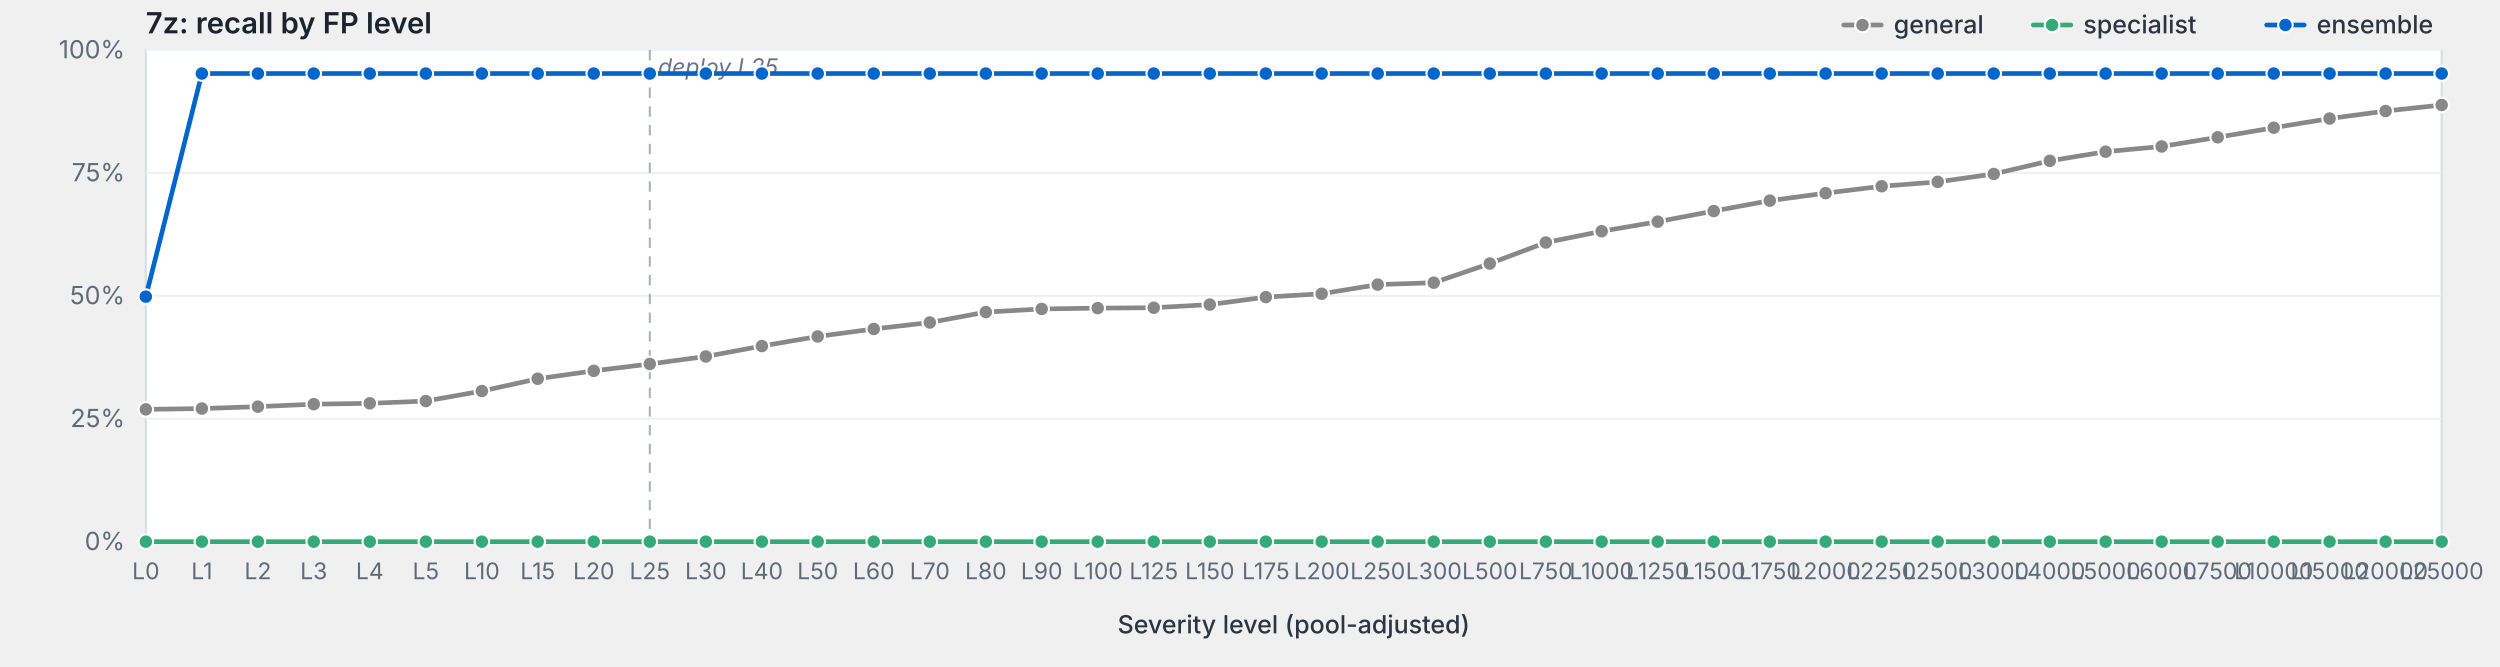
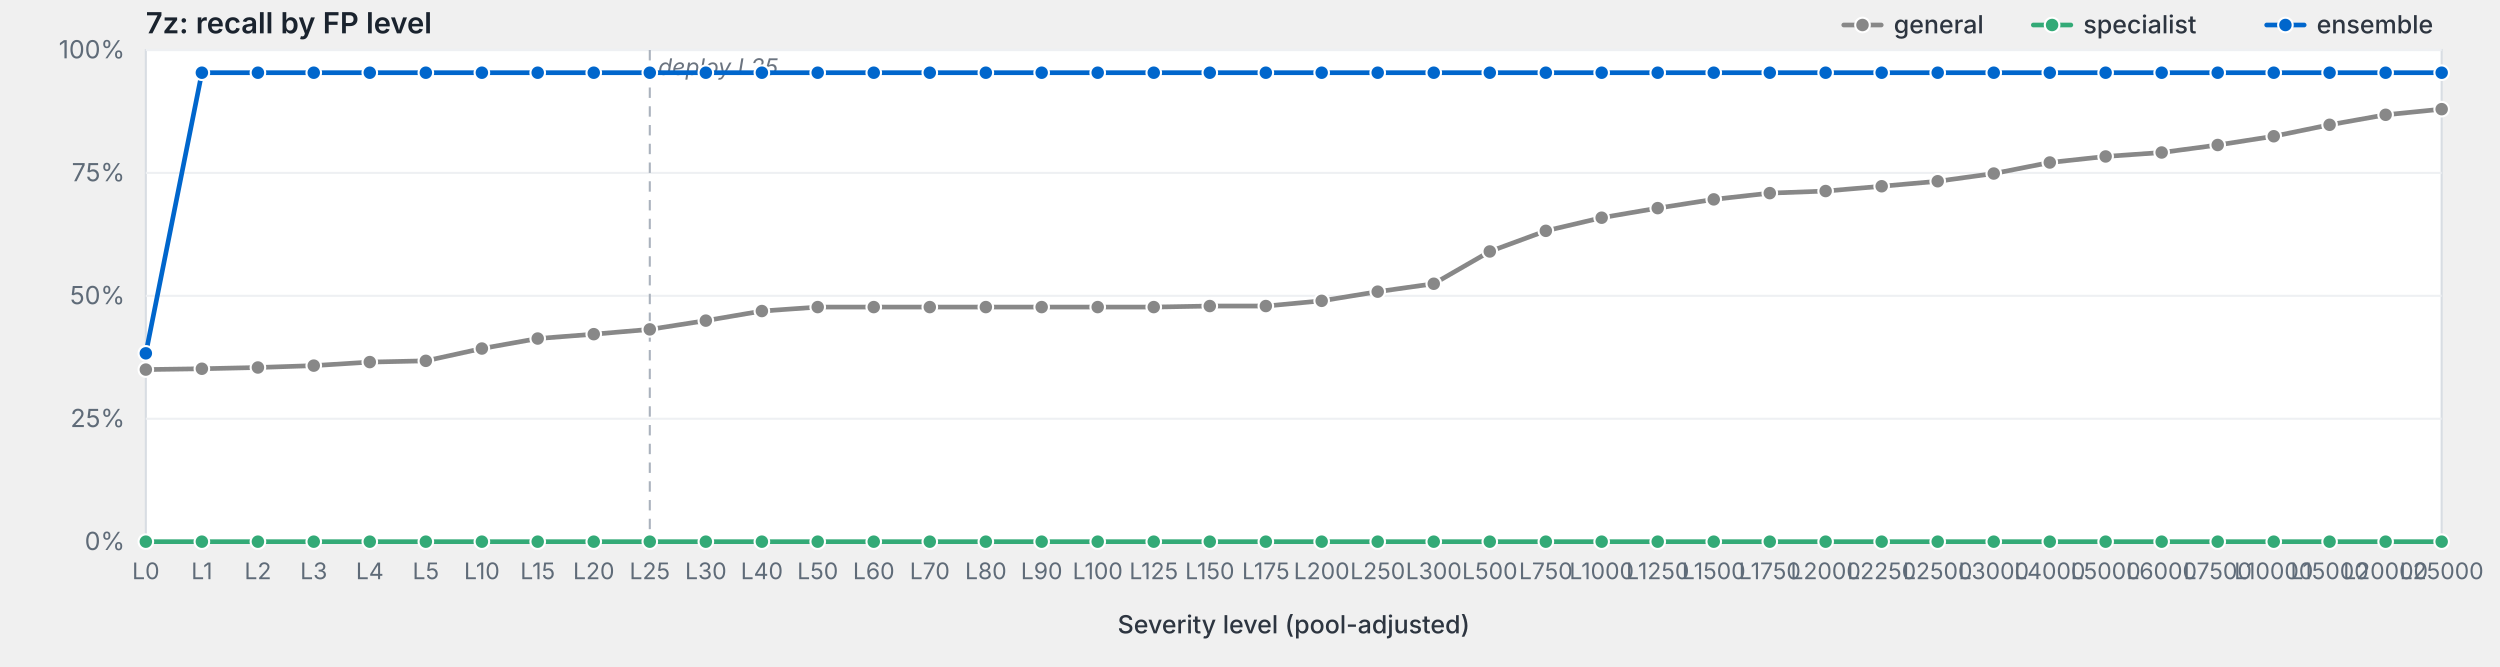
<svg xmlns="http://www.w3.org/2000/svg" viewBox="0 0 1200 320" width="1200" height="320" preserveAspectRatio="xMidYMid meet" role="img" aria-label="7z: recall by FP level">
  <style>svg { background: #fdfdfd; }.frame { fill: #fff; stroke: #d8dde3; stroke-width: 1; }.grid { stroke: #eef0f3; stroke-width: 1; }.tick { stroke: #b8bfc7; stroke-width: 1; }.axis-label { fill: #5f6b78; font-family: -apple-system, BlinkMacSystemFont, "Segoe UI", system-ui, sans-serif; font-size: 12px; }.x-label { fill: #5f6b78; font-family: -apple-system, BlinkMacSystemFont, "Segoe UI", system-ui, sans-serif; font-size: 11px; }.axis-title { fill: #2d3540; font-family: -apple-system, BlinkMacSystemFont, "Segoe UI", system-ui, sans-serif; font-size: 12px; font-weight: 500; }.title { fill: #1a232e; font-family: -apple-system, BlinkMacSystemFont, "Segoe UI", system-ui, sans-serif; font-size: 14px; font-weight: 600; }.deploy-marker { stroke: #aab2bd; stroke-width: 1; stroke-dasharray: 5,4; }.deploy-label { fill: #6b7480; font-family: -apple-system, BlinkMacSystemFont, "Segoe UI", system-ui, sans-serif; font-size: 11px; font-style: italic; }.curve { fill: none; stroke-width: 2.25; stroke-linejoin: round; stroke-linecap: round; }.marker { stroke: #fff; stroke-width: 1; }.legend-text { fill: #2d3540; font-family: -apple-system, BlinkMacSystemFont, "Segoe UI", system-ui, sans-serif; font-size: 12px; font-weight: 500; }</style>
  <text class="title" x="70" y="16">7z: recall by FP level</text>
  <rect class="frame" x="70" y="24" width="1102" height="236" />
  <line class="grid" x1="70" y1="260.0" x2="1172" y2="260.0" />
  <text class="axis-label" x="60" y="264.0" text-anchor="end">0%</text>
  <line class="grid" x1="70" y1="201.0" x2="1172" y2="201.0" />
  <text class="axis-label" x="60" y="205.0" text-anchor="end">25%</text>
  <line class="grid" x1="70" y1="142.0" x2="1172" y2="142.0" />
  <text class="axis-label" x="60" y="146.0" text-anchor="end">50%</text>
  <line class="grid" x1="70" y1="83.0" x2="1172" y2="83.0" />
  <text class="axis-label" x="60" y="87.0" text-anchor="end">75%</text>
  <line class="grid" x1="70" y1="24.0" x2="1172" y2="24.0" />
  <text class="axis-label" x="60" y="28.0" text-anchor="end">100%</text>
  <line class="deploy-marker" x1="311.9" y1="24" x2="311.9" y2="260" />
  <text class="deploy-label" x="315.9" y="36" text-anchor="start">deploy L25</text>
  <line class="tick" x1="70.0" y1="260" x2="70.0" y2="264" />
  <text class="x-label" x="70.0" y="278" text-anchor="middle">L0</text>
  <line class="tick" x1="96.9" y1="260" x2="96.9" y2="264" />
  <text class="x-label" x="96.9" y="278" text-anchor="middle">L1</text>
  <line class="tick" x1="123.8" y1="260" x2="123.8" y2="264" />
  <text class="x-label" x="123.8" y="278" text-anchor="middle">L2</text>
  <line class="tick" x1="150.6" y1="260" x2="150.6" y2="264" />
  <text class="x-label" x="150.6" y="278" text-anchor="middle">L3</text>
  <line class="tick" x1="177.5" y1="260" x2="177.5" y2="264" />
  <text class="x-label" x="177.5" y="278" text-anchor="middle">L4</text>
  <line class="tick" x1="204.4" y1="260" x2="204.4" y2="264" />
  <text class="x-label" x="204.4" y="278" text-anchor="middle">L5</text>
  <line class="tick" x1="231.3" y1="260" x2="231.3" y2="264" />
  <text class="x-label" x="231.3" y="278" text-anchor="middle">L10</text>
  <line class="tick" x1="258.1" y1="260" x2="258.1" y2="264" />
  <text class="x-label" x="258.1" y="278" text-anchor="middle">L15</text>
  <line class="tick" x1="285.0" y1="260" x2="285.0" y2="264" />
  <text class="x-label" x="285.0" y="278" text-anchor="middle">L20</text>
  <line class="tick" x1="311.9" y1="260" x2="311.9" y2="264" />
  <text class="x-label" x="311.9" y="278" text-anchor="middle">L25</text>
  <line class="tick" x1="338.8" y1="260" x2="338.8" y2="264" />
  <text class="x-label" x="338.8" y="278" text-anchor="middle">L30</text>
  <line class="tick" x1="365.7" y1="260" x2="365.7" y2="264" />
  <text class="x-label" x="365.7" y="278" text-anchor="middle">L40</text>
  <line class="tick" x1="392.5" y1="260" x2="392.5" y2="264" />
  <text class="x-label" x="392.5" y="278" text-anchor="middle">L50</text>
  <line class="tick" x1="419.4" y1="260" x2="419.4" y2="264" />
  <text class="x-label" x="419.4" y="278" text-anchor="middle">L60</text>
  <line class="tick" x1="446.3" y1="260" x2="446.3" y2="264" />
  <text class="x-label" x="446.3" y="278" text-anchor="middle">L70</text>
  <line class="tick" x1="473.2" y1="260" x2="473.2" y2="264" />
  <text class="x-label" x="473.2" y="278" text-anchor="middle">L80</text>
  <line class="tick" x1="500.0" y1="260" x2="500.0" y2="264" />
  <text class="x-label" x="500.0" y="278" text-anchor="middle">L90</text>
  <line class="tick" x1="526.9" y1="260" x2="526.9" y2="264" />
  <text class="x-label" x="526.9" y="278" text-anchor="middle">L100</text>
  <line class="tick" x1="553.8" y1="260" x2="553.8" y2="264" />
  <text class="x-label" x="553.8" y="278" text-anchor="middle">L125</text>
  <line class="tick" x1="580.7" y1="260" x2="580.7" y2="264" />
  <text class="x-label" x="580.7" y="278" text-anchor="middle">L150</text>
  <line class="tick" x1="607.6" y1="260" x2="607.6" y2="264" />
  <text class="x-label" x="607.6" y="278" text-anchor="middle">L175</text>
  <line class="tick" x1="634.4" y1="260" x2="634.4" y2="264" />
  <text class="x-label" x="634.4" y="278" text-anchor="middle">L200</text>
  <line class="tick" x1="661.3" y1="260" x2="661.3" y2="264" />
  <text class="x-label" x="661.3" y="278" text-anchor="middle">L250</text>
  <line class="tick" x1="688.2" y1="260" x2="688.2" y2="264" />
  <text class="x-label" x="688.2" y="278" text-anchor="middle">L300</text>
  <line class="tick" x1="715.1" y1="260" x2="715.1" y2="264" />
  <text class="x-label" x="715.1" y="278" text-anchor="middle">L500</text>
  <line class="tick" x1="742.0" y1="260" x2="742.0" y2="264" />
  <text class="x-label" x="742.0" y="278" text-anchor="middle">L750</text>
  <line class="tick" x1="768.8" y1="260" x2="768.8" y2="264" />
  <text class="x-label" x="768.8" y="278" text-anchor="middle">L1000</text>
  <line class="tick" x1="795.7" y1="260" x2="795.7" y2="264" />
  <text class="x-label" x="795.7" y="278" text-anchor="middle">L1250</text>
  <line class="tick" x1="822.6" y1="260" x2="822.6" y2="264" />
  <text class="x-label" x="822.6" y="278" text-anchor="middle">L1500</text>
  <line class="tick" x1="849.5" y1="260" x2="849.5" y2="264" />
  <text class="x-label" x="849.5" y="278" text-anchor="middle">L1750</text>
  <line class="tick" x1="876.3" y1="260" x2="876.3" y2="264" />
  <text class="x-label" x="876.3" y="278" text-anchor="middle">L2000</text>
  <line class="tick" x1="903.2" y1="260" x2="903.2" y2="264" />
  <text class="x-label" x="903.2" y="278" text-anchor="middle">L2250</text>
  <line class="tick" x1="930.1" y1="260" x2="930.1" y2="264" />
  <text class="x-label" x="930.1" y="278" text-anchor="middle">L2500</text>
  <line class="tick" x1="957.0" y1="260" x2="957.0" y2="264" />
  <text class="x-label" x="957.0" y="278" text-anchor="middle">L3000</text>
  <line class="tick" x1="983.9" y1="260" x2="983.9" y2="264" />
  <text class="x-label" x="983.9" y="278" text-anchor="middle">L4000</text>
  <line class="tick" x1="1010.7" y1="260" x2="1010.7" y2="264" />
  <text class="x-label" x="1010.7" y="278" text-anchor="middle">L5000</text>
  <line class="tick" x1="1037.6" y1="260" x2="1037.6" y2="264" />
  <text class="x-label" x="1037.6" y="278" text-anchor="middle">L6000</text>
  <line class="tick" x1="1064.5" y1="260" x2="1064.5" y2="264" />
  <text class="x-label" x="1064.5" y="278" text-anchor="middle">L7500</text>
  <line class="tick" x1="1091.4" y1="260" x2="1091.4" y2="264" />
  <text class="x-label" x="1091.4" y="278" text-anchor="middle">L10000</text>
  <line class="tick" x1="1118.2" y1="260" x2="1118.2" y2="264" />
  <text class="x-label" x="1118.2" y="278" text-anchor="middle">L15000</text>
  <line class="tick" x1="1145.1" y1="260" x2="1145.1" y2="264" />
  <text class="x-label" x="1145.1" y="278" text-anchor="middle">L20000</text>
  <line class="tick" x1="1172.0" y1="260" x2="1172.0" y2="264" />
  <text class="x-label" x="1172.0" y="278" text-anchor="middle">L25000</text>
  <text class="axis-title" x="621.0" y="304" text-anchor="middle">Severity level (pool-adjusted)</text>
-   <path class="curve" d="M70.0,196.5 L96.9,196.1 L123.8,195.2 L150.6,194.0 L177.5,193.6 L204.4,192.5 L231.3,187.7 L258.1,181.8 L285.0,178.0 L311.9,174.7 L338.8,171.1 L365.7,166.1 L392.5,161.5 L419.4,157.9 L446.3,154.8 L473.2,149.8 L500.0,148.3 L526.9,147.9 L553.8,147.7 L580.7,146.2 L607.6,142.6 L634.4,141.0 L661.3,136.6 L688.2,135.7 L715.1,126.5 L742.0,116.4 L768.8,111.0 L795.7,106.4 L822.6,101.3 L849.5,96.3 L876.3,92.7 L903.2,89.4 L930.1,87.3 L957.0,83.5 L983.9,77.2 L1010.7,72.8 L1037.6,70.3 L1064.5,65.9 L1091.4,61.3 L1118.2,56.9 L1145.1,53.3 L1172.0,50.4" stroke="#888" />
-   <circle class="marker" cx="70.0" cy="196.5" r="3.5" fill="#888" />
-   <circle class="marker" cx="96.9" cy="196.1" r="3.5" fill="#888" />
-   <circle class="marker" cx="123.8" cy="195.2" r="3.5" fill="#888" />
-   <circle class="marker" cx="150.6" cy="194.0" r="3.5" fill="#888" />
-   <circle class="marker" cx="177.5" cy="193.6" r="3.5" fill="#888" />
-   <circle class="marker" cx="204.4" cy="192.5" r="3.5" fill="#888" />
-   <circle class="marker" cx="231.3" cy="187.7" r="3.5" fill="#888" />
-   <circle class="marker" cx="258.1" cy="181.8" r="3.5" fill="#888" />
-   <circle class="marker" cx="285.0" cy="178.0" r="3.5" fill="#888" />
-   <circle class="marker" cx="311.9" cy="174.7" r="3.5" fill="#888" />
-   <circle class="marker" cx="338.8" cy="171.1" r="3.5" fill="#888" />
-   <circle class="marker" cx="365.7" cy="166.1" r="3.5" fill="#888" />
-   <circle class="marker" cx="392.5" cy="161.5" r="3.5" fill="#888" />
-   <circle class="marker" cx="419.4" cy="157.9" r="3.5" fill="#888" />
-   <circle class="marker" cx="446.3" cy="154.8" r="3.5" fill="#888" />
-   <circle class="marker" cx="473.2" cy="149.8" r="3.5" fill="#888" />
-   <circle class="marker" cx="500.0" cy="148.3" r="3.5" fill="#888" />
-   <circle class="marker" cx="526.9" cy="147.9" r="3.5" fill="#888" />
-   <circle class="marker" cx="553.8" cy="147.7" r="3.5" fill="#888" />
-   <circle class="marker" cx="580.7" cy="146.2" r="3.5" fill="#888" />
-   <circle class="marker" cx="607.6" cy="142.6" r="3.5" fill="#888" />
-   <circle class="marker" cx="634.4" cy="141.0" r="3.5" fill="#888" />
-   <circle class="marker" cx="661.3" cy="136.6" r="3.5" fill="#888" />
-   <circle class="marker" cx="688.2" cy="135.7" r="3.5" fill="#888" />
-   <circle class="marker" cx="715.1" cy="126.5" r="3.5" fill="#888" />
-   <circle class="marker" cx="742.0" cy="116.4" r="3.5" fill="#888" />
-   <circle class="marker" cx="768.8" cy="111.0" r="3.5" fill="#888" />
-   <circle class="marker" cx="795.7" cy="106.4" r="3.5" fill="#888" />
-   <circle class="marker" cx="822.6" cy="101.3" r="3.5" fill="#888" />
-   <circle class="marker" cx="849.5" cy="96.3" r="3.5" fill="#888" />
-   <circle class="marker" cx="876.3" cy="92.7" r="3.5" fill="#888" />
+   <path class="curve" d="M70.0,177.4 L96.9,177.0 L123.8,176.4 L150.6,175.5 L177.5,173.8 L204.4,173.2 L231.3,167.3 L258.1,162.5 L285.0,160.4 L311.9,158.1 L338.8,153.9 L365.7,149.3 L392.5,147.4 L419.4,147.4 L446.3,147.4 L473.2,147.4 L500.0,147.4 L526.9,147.4 L553.8,147.4 L580.7,146.9 L607.6,146.9 L634.4,144.4 L661.3,140.0 L688.2,136.2 L715.1,120.7 L742.0,110.8 L768.8,104.5 L795.7,99.9 L822.6,95.7 L849.5,92.7 L876.3,91.7 L903.2,89.4 L930.1,87.0 L957.0,83.3 L983.9,78.0 L1010.7,75.1 L1037.6,73.2 L1064.5,69.6 L1091.4,65.4 L1118.2,59.9 L1145.1,55.1 L1172.0,52.4" stroke="#888" />
+   <circle class="marker" cx="70.0" cy="177.4" r="3.5" fill="#888" />
+   <circle class="marker" cx="96.9" cy="177.0" r="3.5" fill="#888" />
+   <circle class="marker" cx="123.8" cy="176.4" r="3.5" fill="#888" />
+   <circle class="marker" cx="150.6" cy="175.5" r="3.5" fill="#888" />
+   <circle class="marker" cx="177.5" cy="173.8" r="3.5" fill="#888" />
+   <circle class="marker" cx="204.4" cy="173.2" r="3.5" fill="#888" />
+   <circle class="marker" cx="231.3" cy="167.3" r="3.5" fill="#888" />
+   <circle class="marker" cx="258.1" cy="162.5" r="3.5" fill="#888" />
+   <circle class="marker" cx="285.0" cy="160.4" r="3.5" fill="#888" />
+   <circle class="marker" cx="311.9" cy="158.1" r="3.5" fill="#888" />
+   <circle class="marker" cx="338.8" cy="153.9" r="3.5" fill="#888" />
+   <circle class="marker" cx="365.7" cy="149.3" r="3.5" fill="#888" />
+   <circle class="marker" cx="392.5" cy="147.4" r="3.5" fill="#888" />
+   <circle class="marker" cx="419.4" cy="147.4" r="3.5" fill="#888" />
+   <circle class="marker" cx="446.3" cy="147.4" r="3.5" fill="#888" />
+   <circle class="marker" cx="473.2" cy="147.4" r="3.5" fill="#888" />
+   <circle class="marker" cx="500.0" cy="147.4" r="3.5" fill="#888" />
+   <circle class="marker" cx="526.9" cy="147.4" r="3.5" fill="#888" />
+   <circle class="marker" cx="553.8" cy="147.4" r="3.5" fill="#888" />
+   <circle class="marker" cx="580.7" cy="146.9" r="3.5" fill="#888" />
+   <circle class="marker" cx="607.6" cy="146.9" r="3.5" fill="#888" />
+   <circle class="marker" cx="634.4" cy="144.4" r="3.5" fill="#888" />
+   <circle class="marker" cx="661.3" cy="140.0" r="3.5" fill="#888" />
+   <circle class="marker" cx="688.2" cy="136.2" r="3.5" fill="#888" />
+   <circle class="marker" cx="715.1" cy="120.7" r="3.5" fill="#888" />
+   <circle class="marker" cx="742.0" cy="110.8" r="3.5" fill="#888" />
+   <circle class="marker" cx="768.8" cy="104.5" r="3.5" fill="#888" />
+   <circle class="marker" cx="795.7" cy="99.9" r="3.5" fill="#888" />
+   <circle class="marker" cx="822.6" cy="95.7" r="3.5" fill="#888" />
+   <circle class="marker" cx="849.5" cy="92.7" r="3.5" fill="#888" />
+   <circle class="marker" cx="876.3" cy="91.7" r="3.5" fill="#888" />
  <circle class="marker" cx="903.2" cy="89.4" r="3.5" fill="#888" />
-   <circle class="marker" cx="930.1" cy="87.3" r="3.5" fill="#888" />
-   <circle class="marker" cx="957.0" cy="83.5" r="3.5" fill="#888" />
-   <circle class="marker" cx="983.9" cy="77.2" r="3.5" fill="#888" />
-   <circle class="marker" cx="1010.7" cy="72.8" r="3.5" fill="#888" />
-   <circle class="marker" cx="1037.6" cy="70.3" r="3.5" fill="#888" />
-   <circle class="marker" cx="1064.5" cy="65.9" r="3.5" fill="#888" />
-   <circle class="marker" cx="1091.4" cy="61.3" r="3.5" fill="#888" />
-   <circle class="marker" cx="1118.2" cy="56.9" r="3.5" fill="#888" />
-   <circle class="marker" cx="1145.1" cy="53.3" r="3.5" fill="#888" />
-   <circle class="marker" cx="1172.0" cy="50.4" r="3.5" fill="#888" />
+   <circle class="marker" cx="930.1" cy="87.0" r="3.5" fill="#888" />
+   <circle class="marker" cx="957.0" cy="83.3" r="3.5" fill="#888" />
+   <circle class="marker" cx="983.9" cy="78.0" r="3.5" fill="#888" />
+   <circle class="marker" cx="1010.7" cy="75.1" r="3.5" fill="#888" />
+   <circle class="marker" cx="1037.6" cy="73.2" r="3.5" fill="#888" />
+   <circle class="marker" cx="1064.5" cy="69.6" r="3.5" fill="#888" />
+   <circle class="marker" cx="1091.4" cy="65.4" r="3.5" fill="#888" />
+   <circle class="marker" cx="1118.2" cy="59.9" r="3.5" fill="#888" />
+   <circle class="marker" cx="1145.1" cy="55.1" r="3.5" fill="#888" />
+   <circle class="marker" cx="1172.0" cy="52.4" r="3.5" fill="#888" />
  <path class="curve" d="M70.0,260.0 L96.9,260.0 L123.8,260.0 L150.6,260.0 L177.5,260.0 L204.4,260.0 L231.3,260.0 L258.1,260.0 L285.0,260.0 L311.9,260.0 L338.8,260.0 L365.7,260.0 L392.5,260.0 L419.4,260.0 L446.3,260.0 L473.2,260.0 L500.0,260.0 L526.9,260.0 L553.8,260.0 L580.7,260.0 L607.6,260.0 L634.4,260.0 L661.3,260.0 L688.2,260.0 L715.1,260.0 L742.0,260.0 L768.8,260.0 L795.7,260.0 L822.6,260.0 L849.5,260.0 L876.3,260.0 L903.2,260.0 L930.1,260.0 L957.0,260.0 L983.9,260.0 L1010.7,260.0 L1037.6,260.0 L1064.5,260.0 L1091.4,260.0 L1118.2,260.0 L1145.1,260.0 L1172.0,260.0" stroke="#3a7" />
  <circle class="marker" cx="70.0" cy="260.0" r="3.5" fill="#3a7" />
  <circle class="marker" cx="96.9" cy="260.0" r="3.5" fill="#3a7" />
  <circle class="marker" cx="123.8" cy="260.0" r="3.5" fill="#3a7" />
  <circle class="marker" cx="150.6" cy="260.0" r="3.5" fill="#3a7" />
  <circle class="marker" cx="177.5" cy="260.0" r="3.5" fill="#3a7" />
  <circle class="marker" cx="204.4" cy="260.0" r="3.5" fill="#3a7" />
  <circle class="marker" cx="231.3" cy="260.0" r="3.5" fill="#3a7" />
  <circle class="marker" cx="258.1" cy="260.0" r="3.5" fill="#3a7" />
  <circle class="marker" cx="285.0" cy="260.0" r="3.5" fill="#3a7" />
  <circle class="marker" cx="311.9" cy="260.0" r="3.5" fill="#3a7" />
  <circle class="marker" cx="338.8" cy="260.0" r="3.5" fill="#3a7" />
  <circle class="marker" cx="365.7" cy="260.0" r="3.5" fill="#3a7" />
  <circle class="marker" cx="392.5" cy="260.0" r="3.5" fill="#3a7" />
  <circle class="marker" cx="419.4" cy="260.0" r="3.5" fill="#3a7" />
  <circle class="marker" cx="446.3" cy="260.0" r="3.5" fill="#3a7" />
  <circle class="marker" cx="473.2" cy="260.0" r="3.5" fill="#3a7" />
  <circle class="marker" cx="500.0" cy="260.0" r="3.5" fill="#3a7" />
  <circle class="marker" cx="526.9" cy="260.0" r="3.5" fill="#3a7" />
  <circle class="marker" cx="553.8" cy="260.0" r="3.5" fill="#3a7" />
  <circle class="marker" cx="580.7" cy="260.0" r="3.5" fill="#3a7" />
  <circle class="marker" cx="607.6" cy="260.0" r="3.5" fill="#3a7" />
  <circle class="marker" cx="634.4" cy="260.0" r="3.5" fill="#3a7" />
  <circle class="marker" cx="661.3" cy="260.0" r="3.5" fill="#3a7" />
  <circle class="marker" cx="688.2" cy="260.0" r="3.5" fill="#3a7" />
  <circle class="marker" cx="715.1" cy="260.0" r="3.5" fill="#3a7" />
  <circle class="marker" cx="742.0" cy="260.0" r="3.5" fill="#3a7" />
  <circle class="marker" cx="768.8" cy="260.0" r="3.5" fill="#3a7" />
  <circle class="marker" cx="795.7" cy="260.0" r="3.5" fill="#3a7" />
  <circle class="marker" cx="822.6" cy="260.0" r="3.5" fill="#3a7" />
  <circle class="marker" cx="849.5" cy="260.0" r="3.5" fill="#3a7" />
  <circle class="marker" cx="876.3" cy="260.0" r="3.5" fill="#3a7" />
  <circle class="marker" cx="903.2" cy="260.0" r="3.5" fill="#3a7" />
  <circle class="marker" cx="930.1" cy="260.0" r="3.5" fill="#3a7" />
  <circle class="marker" cx="957.0" cy="260.0" r="3.5" fill="#3a7" />
  <circle class="marker" cx="983.9" cy="260.0" r="3.5" fill="#3a7" />
  <circle class="marker" cx="1010.7" cy="260.0" r="3.5" fill="#3a7" />
  <circle class="marker" cx="1037.6" cy="260.0" r="3.5" fill="#3a7" />
  <circle class="marker" cx="1064.5" cy="260.0" r="3.5" fill="#3a7" />
  <circle class="marker" cx="1091.4" cy="260.0" r="3.5" fill="#3a7" />
  <circle class="marker" cx="1118.2" cy="260.0" r="3.5" fill="#3a7" />
  <circle class="marker" cx="1145.1" cy="260.0" r="3.5" fill="#3a7" />
  <circle class="marker" cx="1172.0" cy="260.0" r="3.5" fill="#3a7" />
-   <path class="curve" d="M70.0,142.4 L96.9,35.3 L123.8,35.3 L150.6,35.3 L177.5,35.3 L204.4,35.3 L231.3,35.3 L258.1,35.3 L285.0,35.3 L311.9,35.3 L338.8,35.3 L365.7,35.3 L392.5,35.3 L419.4,35.3 L446.3,35.3 L473.2,35.3 L500.0,35.3 L526.9,35.3 L553.8,35.3 L580.7,35.3 L607.6,35.3 L634.4,35.3 L661.3,35.3 L688.2,35.3 L715.1,35.3 L742.0,35.3 L768.8,35.3 L795.7,35.3 L822.6,35.3 L849.5,35.3 L876.3,35.3 L903.2,35.3 L930.1,35.3 L957.0,35.3 L983.9,35.3 L1010.7,35.3 L1037.6,35.3 L1064.5,35.3 L1091.4,35.3 L1118.2,35.3 L1145.1,35.3 L1172.0,35.3" stroke="#06c" />
-   <circle class="marker" cx="70.0" cy="142.4" r="3.5" fill="#06c" />
-   <circle class="marker" cx="96.9" cy="35.3" r="3.5" fill="#06c" />
-   <circle class="marker" cx="123.8" cy="35.3" r="3.5" fill="#06c" />
-   <circle class="marker" cx="150.6" cy="35.3" r="3.5" fill="#06c" />
-   <circle class="marker" cx="177.5" cy="35.3" r="3.5" fill="#06c" />
-   <circle class="marker" cx="204.4" cy="35.3" r="3.5" fill="#06c" />
-   <circle class="marker" cx="231.3" cy="35.3" r="3.5" fill="#06c" />
-   <circle class="marker" cx="258.1" cy="35.3" r="3.5" fill="#06c" />
-   <circle class="marker" cx="285.0" cy="35.3" r="3.5" fill="#06c" />
-   <circle class="marker" cx="311.9" cy="35.3" r="3.5" fill="#06c" />
-   <circle class="marker" cx="338.8" cy="35.3" r="3.5" fill="#06c" />
-   <circle class="marker" cx="365.7" cy="35.3" r="3.5" fill="#06c" />
-   <circle class="marker" cx="392.5" cy="35.3" r="3.5" fill="#06c" />
-   <circle class="marker" cx="419.4" cy="35.3" r="3.5" fill="#06c" />
-   <circle class="marker" cx="446.3" cy="35.3" r="3.5" fill="#06c" />
-   <circle class="marker" cx="473.2" cy="35.3" r="3.5" fill="#06c" />
-   <circle class="marker" cx="500.0" cy="35.3" r="3.5" fill="#06c" />
-   <circle class="marker" cx="526.9" cy="35.3" r="3.5" fill="#06c" />
-   <circle class="marker" cx="553.8" cy="35.3" r="3.5" fill="#06c" />
-   <circle class="marker" cx="580.7" cy="35.3" r="3.5" fill="#06c" />
-   <circle class="marker" cx="607.6" cy="35.3" r="3.5" fill="#06c" />
-   <circle class="marker" cx="634.4" cy="35.3" r="3.5" fill="#06c" />
-   <circle class="marker" cx="661.3" cy="35.3" r="3.5" fill="#06c" />
-   <circle class="marker" cx="688.2" cy="35.3" r="3.5" fill="#06c" />
-   <circle class="marker" cx="715.1" cy="35.3" r="3.5" fill="#06c" />
-   <circle class="marker" cx="742.0" cy="35.3" r="3.5" fill="#06c" />
-   <circle class="marker" cx="768.8" cy="35.3" r="3.5" fill="#06c" />
-   <circle class="marker" cx="795.7" cy="35.3" r="3.5" fill="#06c" />
-   <circle class="marker" cx="822.6" cy="35.3" r="3.5" fill="#06c" />
-   <circle class="marker" cx="849.5" cy="35.3" r="3.5" fill="#06c" />
-   <circle class="marker" cx="876.3" cy="35.3" r="3.5" fill="#06c" />
-   <circle class="marker" cx="903.2" cy="35.3" r="3.5" fill="#06c" />
-   <circle class="marker" cx="930.1" cy="35.3" r="3.5" fill="#06c" />
-   <circle class="marker" cx="957.0" cy="35.3" r="3.5" fill="#06c" />
-   <circle class="marker" cx="983.9" cy="35.3" r="3.5" fill="#06c" />
-   <circle class="marker" cx="1010.7" cy="35.3" r="3.5" fill="#06c" />
-   <circle class="marker" cx="1037.6" cy="35.3" r="3.5" fill="#06c" />
-   <circle class="marker" cx="1064.5" cy="35.3" r="3.5" fill="#06c" />
-   <circle class="marker" cx="1091.4" cy="35.3" r="3.5" fill="#06c" />
-   <circle class="marker" cx="1118.2" cy="35.3" r="3.5" fill="#06c" />
-   <circle class="marker" cx="1145.1" cy="35.3" r="3.5" fill="#06c" />
-   <circle class="marker" cx="1172.0" cy="35.3" r="3.5" fill="#06c" />
+   <path class="curve" d="M70.0,169.6 L96.9,34.9 L123.8,34.9 L150.6,34.9 L177.5,34.9 L204.4,34.9 L231.3,34.9 L258.1,34.9 L285.0,34.9 L311.9,34.9 L338.8,34.9 L365.7,34.9 L392.5,34.9 L419.4,34.9 L446.3,34.9 L473.2,34.9 L500.0,34.9 L526.9,34.9 L553.8,34.9 L580.7,34.9 L607.6,34.9 L634.4,34.9 L661.3,34.9 L688.2,34.9 L715.1,34.9 L742.0,34.9 L768.8,34.9 L795.7,34.9 L822.6,34.9 L849.5,34.9 L876.3,34.9 L903.2,34.9 L930.1,34.9 L957.0,34.9 L983.9,34.9 L1010.7,34.9 L1037.6,34.9 L1064.5,34.9 L1091.4,34.9 L1118.2,34.9 L1145.1,34.9 L1172.0,34.9" stroke="#06c" />
+   <circle class="marker" cx="70.0" cy="169.6" r="3.5" fill="#06c" />
+   <circle class="marker" cx="96.9" cy="34.9" r="3.5" fill="#06c" />
+   <circle class="marker" cx="123.8" cy="34.9" r="3.5" fill="#06c" />
+   <circle class="marker" cx="150.6" cy="34.9" r="3.5" fill="#06c" />
+   <circle class="marker" cx="177.5" cy="34.9" r="3.5" fill="#06c" />
+   <circle class="marker" cx="204.4" cy="34.9" r="3.5" fill="#06c" />
+   <circle class="marker" cx="231.3" cy="34.9" r="3.5" fill="#06c" />
+   <circle class="marker" cx="258.1" cy="34.9" r="3.5" fill="#06c" />
+   <circle class="marker" cx="285.0" cy="34.9" r="3.5" fill="#06c" />
+   <circle class="marker" cx="311.9" cy="34.9" r="3.5" fill="#06c" />
+   <circle class="marker" cx="338.8" cy="34.9" r="3.5" fill="#06c" />
+   <circle class="marker" cx="365.7" cy="34.9" r="3.5" fill="#06c" />
+   <circle class="marker" cx="392.5" cy="34.9" r="3.5" fill="#06c" />
+   <circle class="marker" cx="419.4" cy="34.9" r="3.5" fill="#06c" />
+   <circle class="marker" cx="446.3" cy="34.9" r="3.5" fill="#06c" />
+   <circle class="marker" cx="473.2" cy="34.9" r="3.5" fill="#06c" />
+   <circle class="marker" cx="500.0" cy="34.9" r="3.5" fill="#06c" />
+   <circle class="marker" cx="526.9" cy="34.9" r="3.5" fill="#06c" />
+   <circle class="marker" cx="553.8" cy="34.9" r="3.5" fill="#06c" />
+   <circle class="marker" cx="580.7" cy="34.9" r="3.5" fill="#06c" />
+   <circle class="marker" cx="607.6" cy="34.9" r="3.5" fill="#06c" />
+   <circle class="marker" cx="634.4" cy="34.9" r="3.5" fill="#06c" />
+   <circle class="marker" cx="661.3" cy="34.9" r="3.5" fill="#06c" />
+   <circle class="marker" cx="688.2" cy="34.9" r="3.5" fill="#06c" />
+   <circle class="marker" cx="715.1" cy="34.9" r="3.5" fill="#06c" />
+   <circle class="marker" cx="742.0" cy="34.9" r="3.5" fill="#06c" />
+   <circle class="marker" cx="768.8" cy="34.9" r="3.5" fill="#06c" />
+   <circle class="marker" cx="795.7" cy="34.9" r="3.5" fill="#06c" />
+   <circle class="marker" cx="822.6" cy="34.9" r="3.5" fill="#06c" />
+   <circle class="marker" cx="849.5" cy="34.9" r="3.5" fill="#06c" />
+   <circle class="marker" cx="876.3" cy="34.9" r="3.5" fill="#06c" />
+   <circle class="marker" cx="903.2" cy="34.9" r="3.5" fill="#06c" />
+   <circle class="marker" cx="930.1" cy="34.9" r="3.5" fill="#06c" />
+   <circle class="marker" cx="957.0" cy="34.9" r="3.5" fill="#06c" />
+   <circle class="marker" cx="983.9" cy="34.9" r="3.5" fill="#06c" />
+   <circle class="marker" cx="1010.7" cy="34.9" r="3.5" fill="#06c" />
+   <circle class="marker" cx="1037.6" cy="34.9" r="3.5" fill="#06c" />
+   <circle class="marker" cx="1064.5" cy="34.9" r="3.5" fill="#06c" />
+   <circle class="marker" cx="1091.4" cy="34.9" r="3.5" fill="#06c" />
+   <circle class="marker" cx="1118.2" cy="34.9" r="3.5" fill="#06c" />
+   <circle class="marker" cx="1145.1" cy="34.9" r="3.5" fill="#06c" />
+   <circle class="marker" cx="1172.0" cy="34.9" r="3.5" fill="#06c" />
  <line x1="1088.0" y1="12.0" x2="1106.0" y2="12.0" stroke="#06c" stroke-width="2.25" stroke-linecap="round" />
  <circle cx="1097.0" cy="12.0" r="3.5" fill="#06c" stroke="#fff" stroke-width="1" />
  <text class="legend-text" x="1112.0" y="16.0">ensemble</text>
  <line x1="976.0" y1="12.0" x2="994.0" y2="12.0" stroke="#3a7" stroke-width="2.25" stroke-linecap="round" />
  <circle cx="985.0" cy="12.0" r="3.5" fill="#3a7" stroke="#fff" stroke-width="1" />
  <text class="legend-text" x="1000.0" y="16.0">specialist</text>
  <line x1="885.0" y1="12.0" x2="903.0" y2="12.0" stroke="#888" stroke-width="2.25" stroke-linecap="round" />
  <circle cx="894.0" cy="12.0" r="3.5" fill="#888" stroke="#fff" stroke-width="1" />
  <text class="legend-text" x="909.0" y="16.0">general</text>
</svg>
